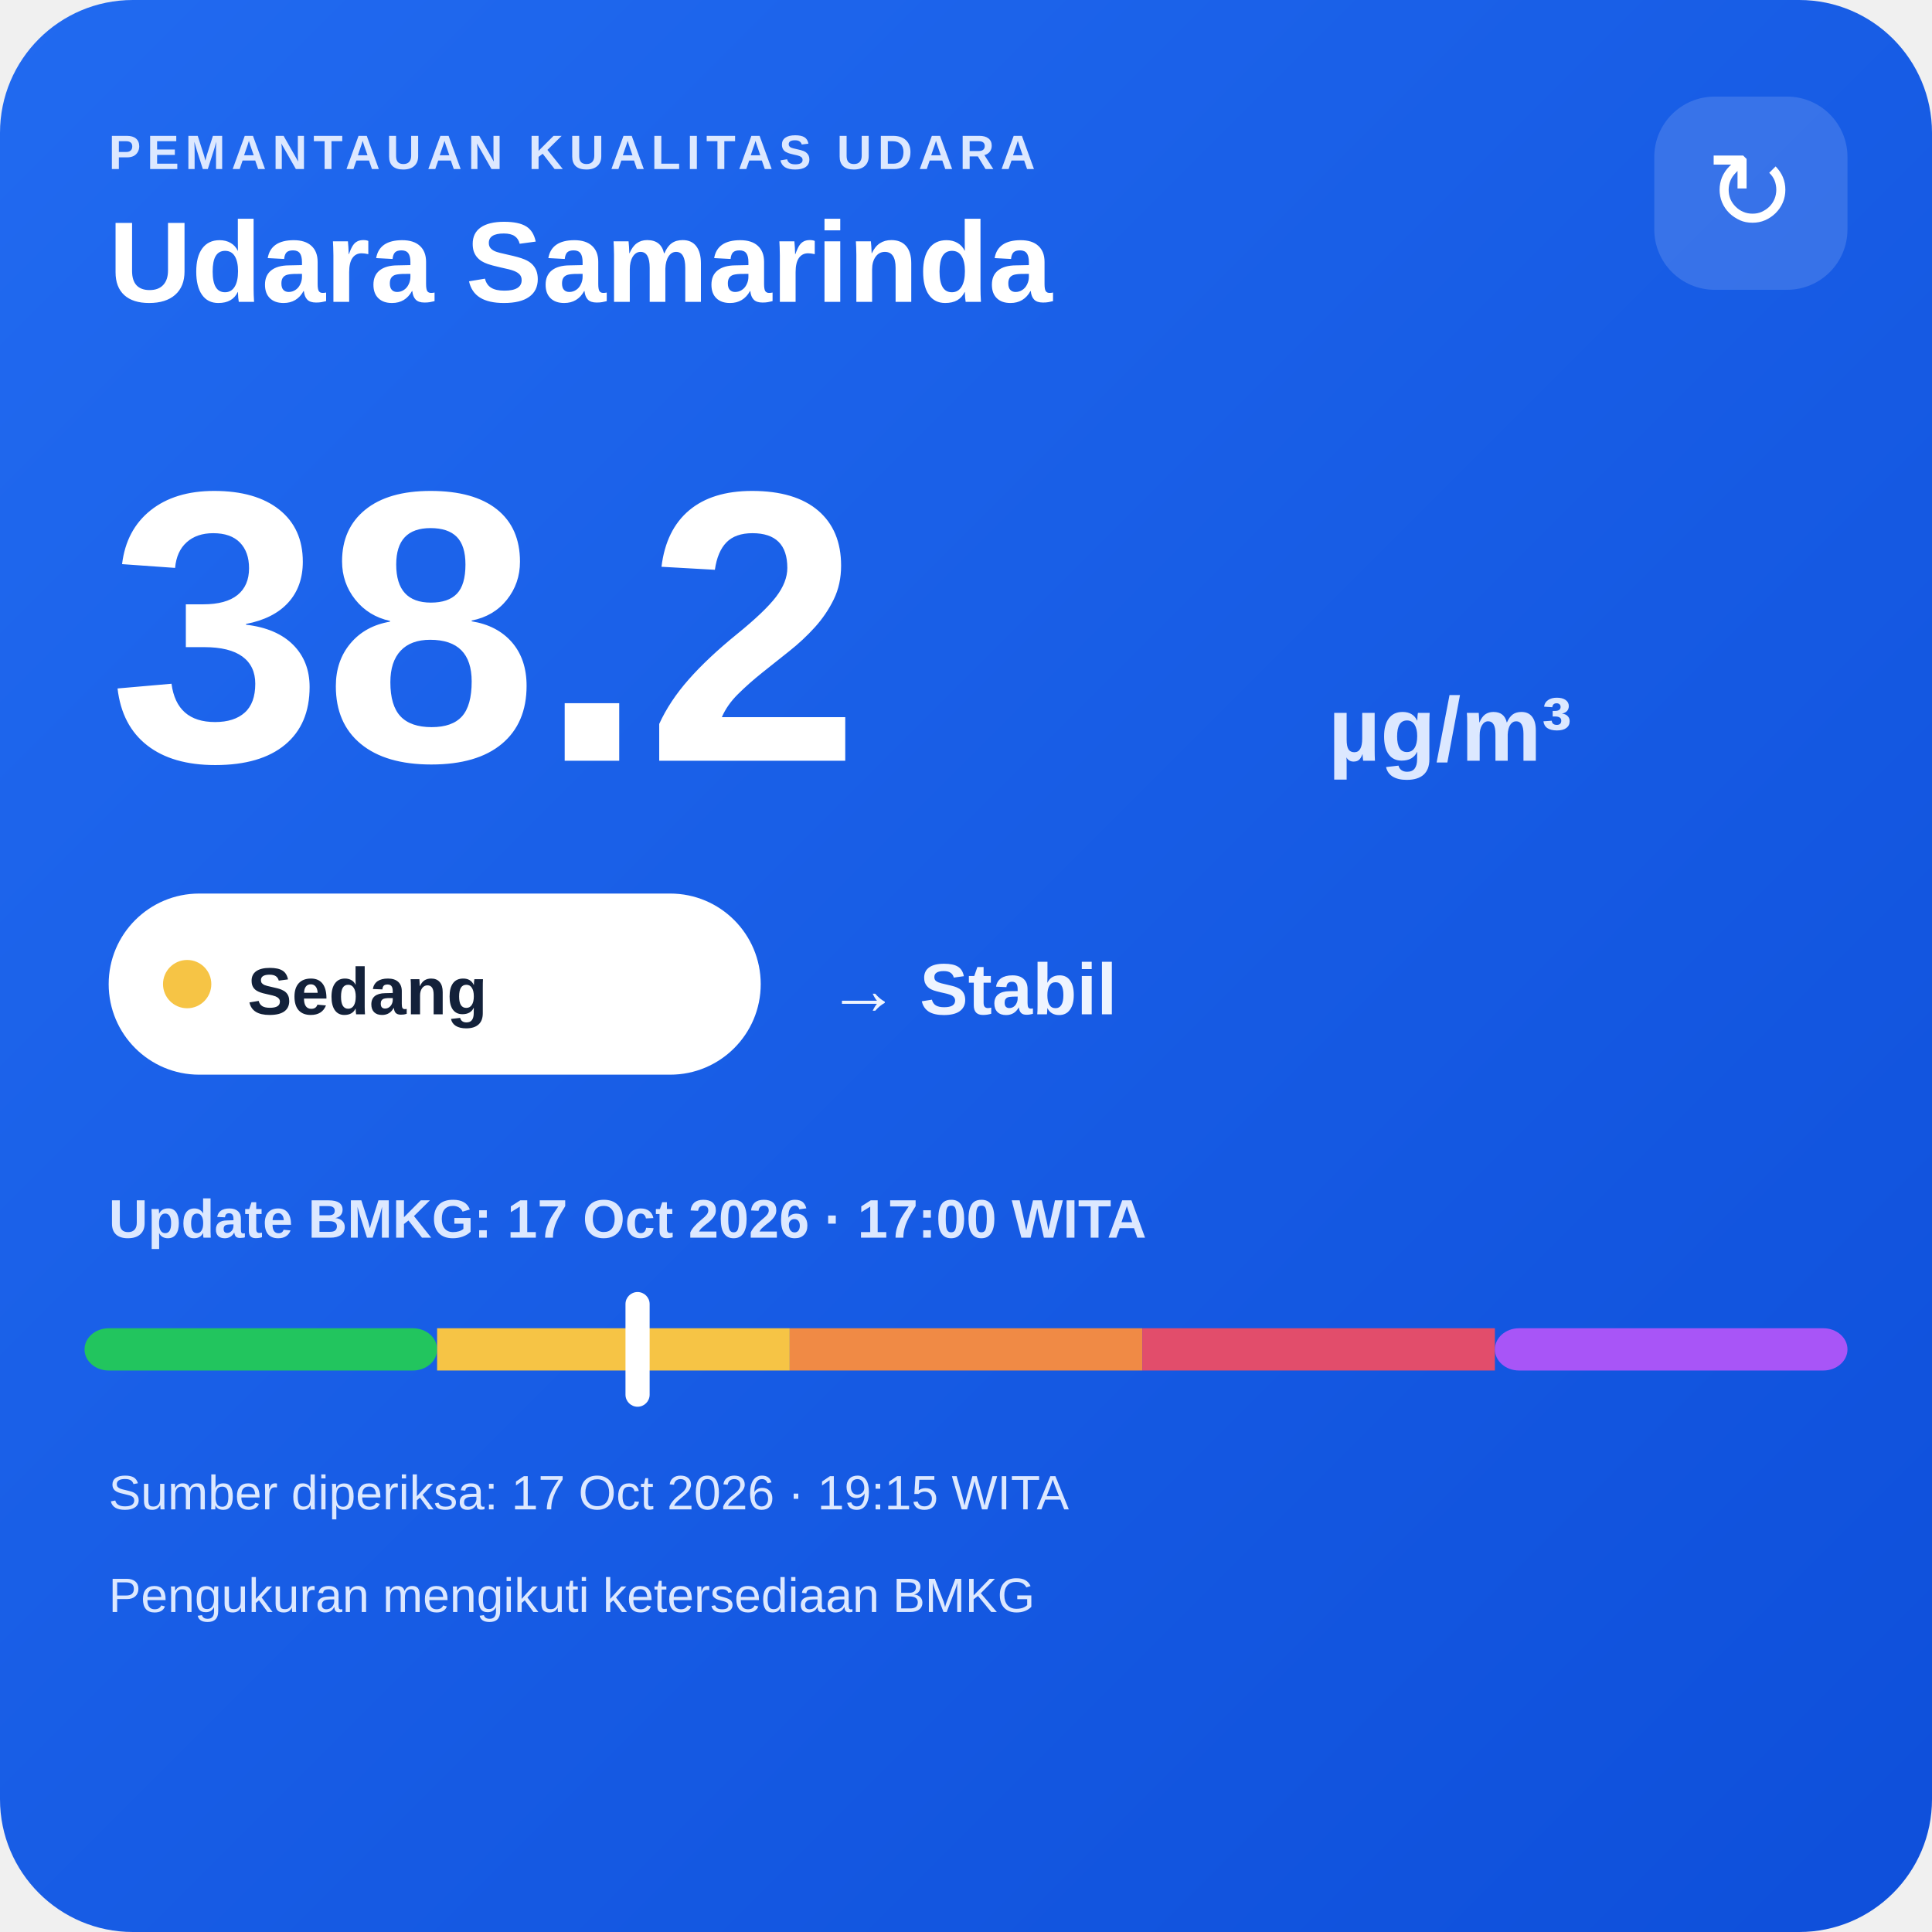
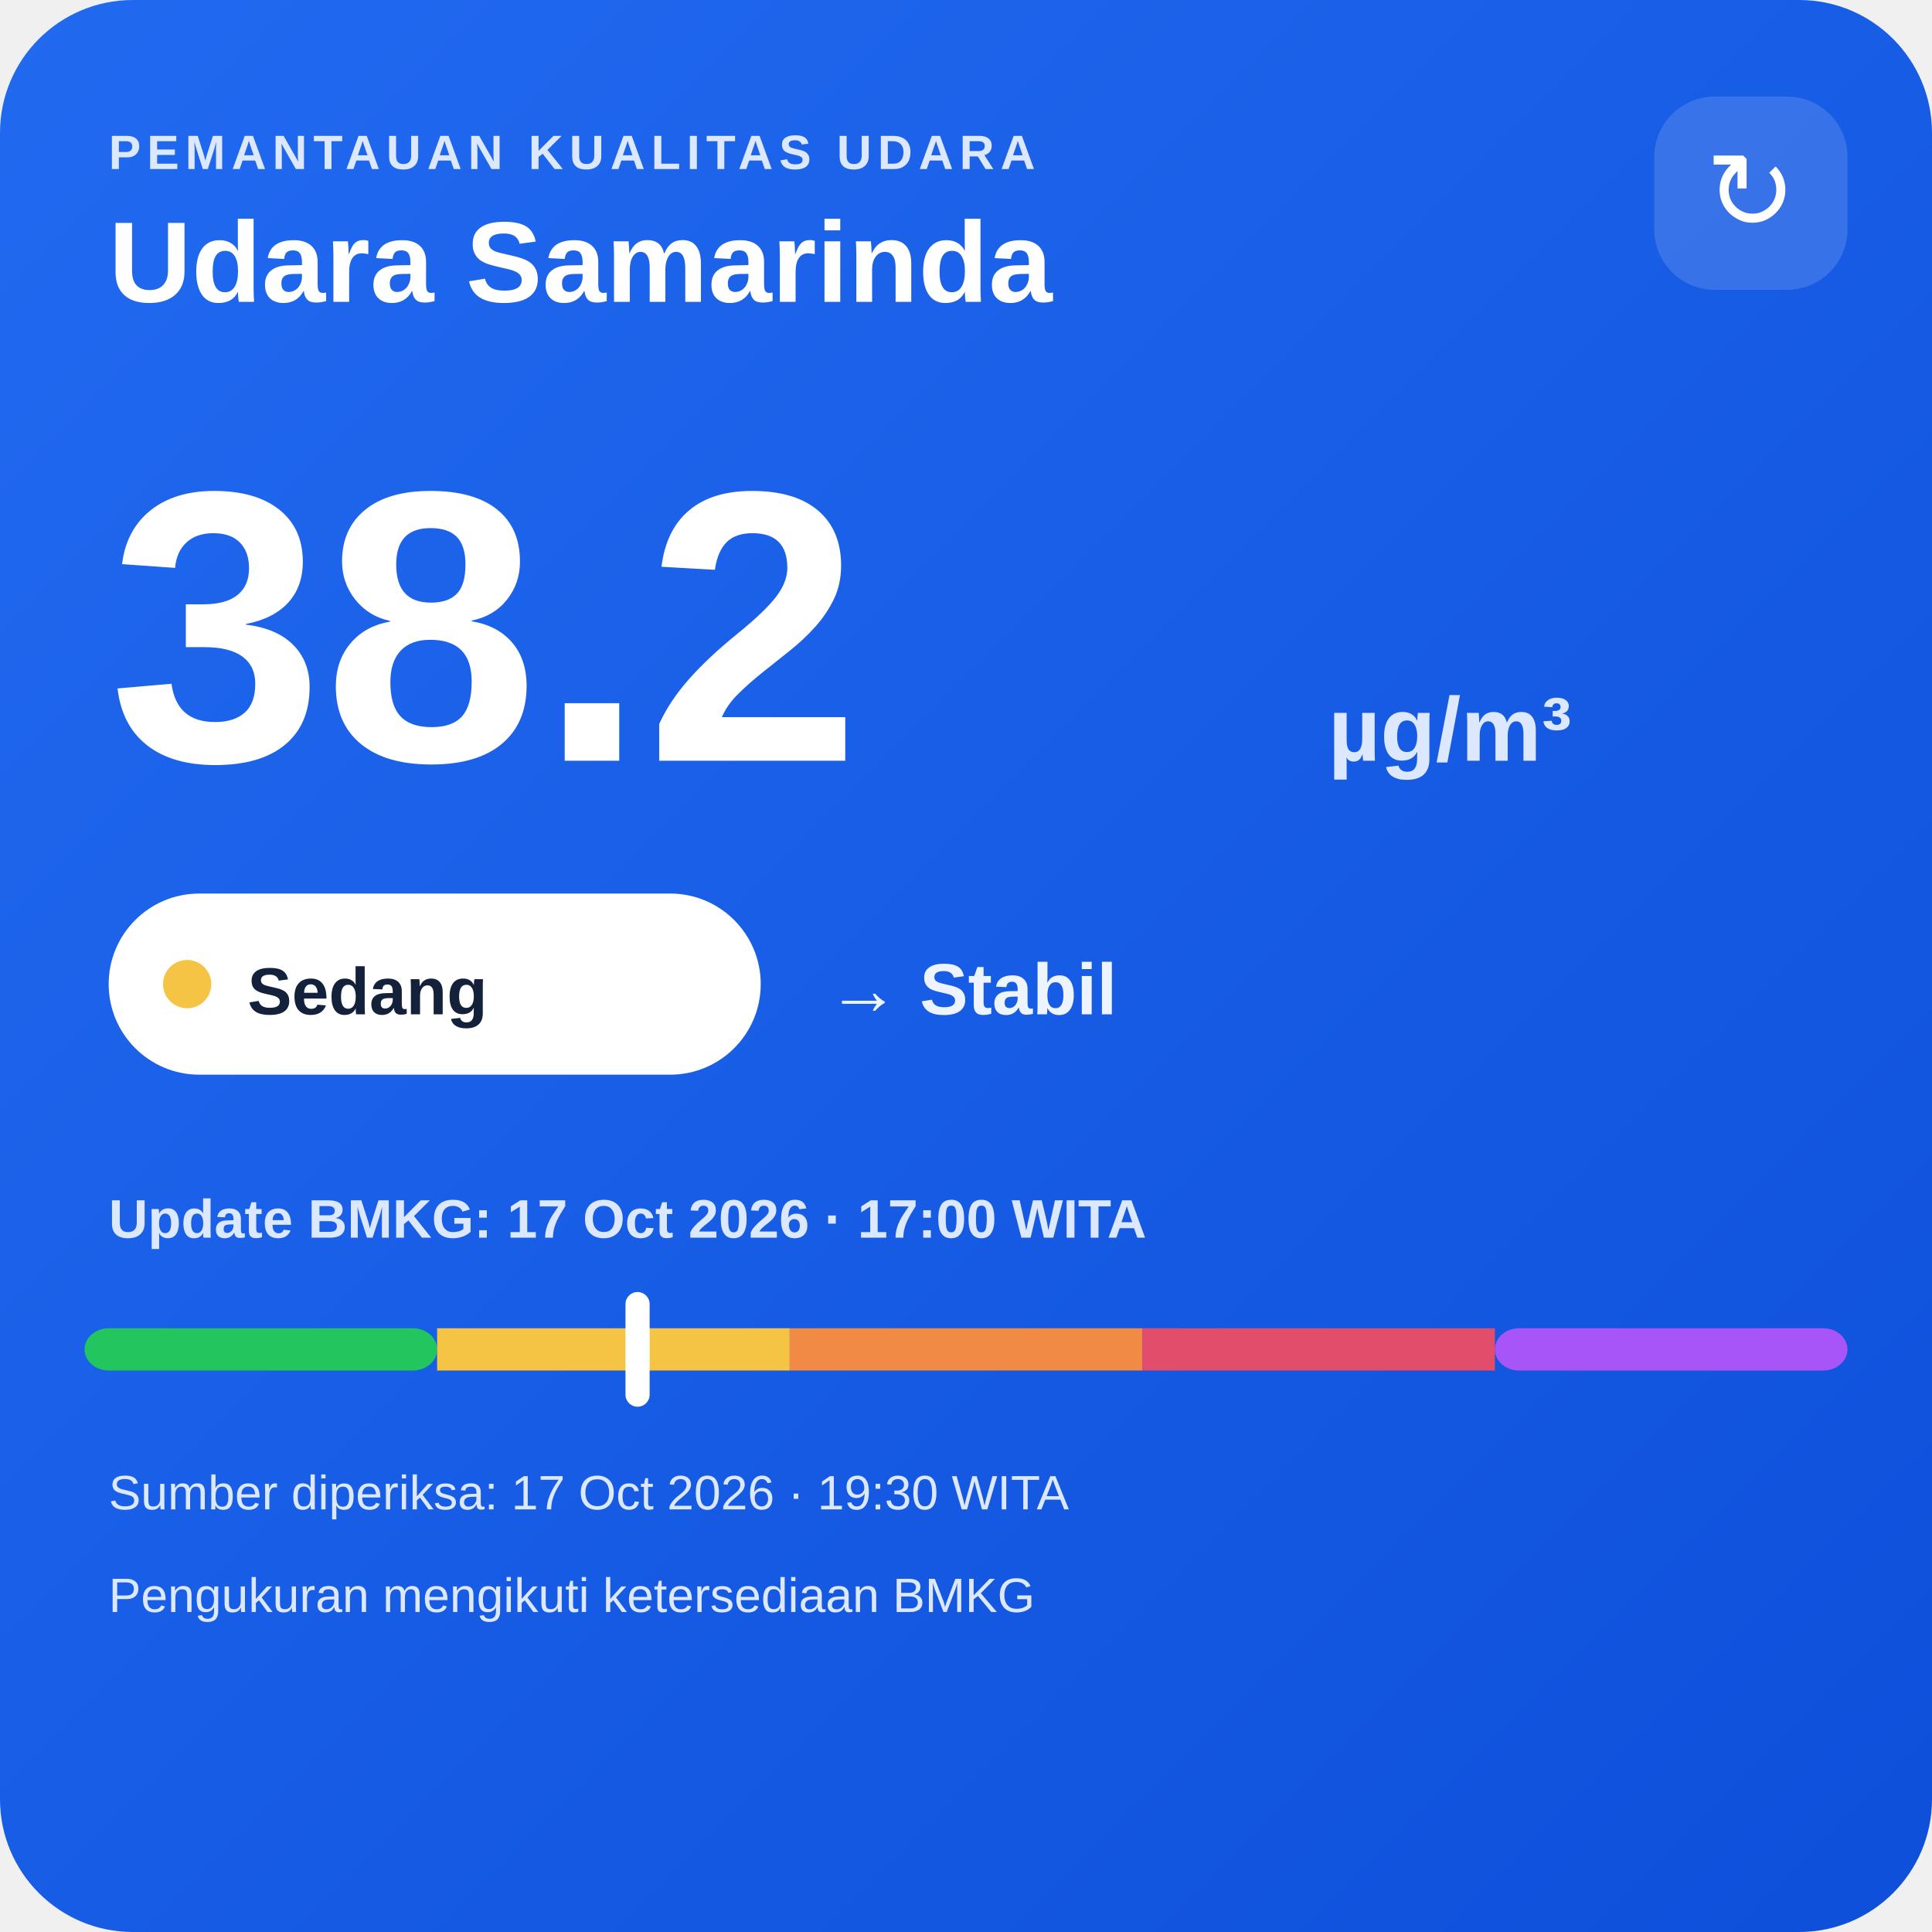
<svg xmlns="http://www.w3.org/2000/svg" width="320" height="320" viewBox="0 0 320 320">
  <defs>
    <linearGradient id="bg" x1="0" y1="0" x2="1" y2="1">
      <stop offset="0" stop-color="#216af0" />
      <stop offset="1" stop-color="#0e4fda" />
    </linearGradient>
  </defs>
  <rect width="320" height="320" rx="22" fill="url(#bg)" />
  <text x="18" y="28" fill="#dce8ff" font-family="Arial,sans-serif" font-size="8" font-weight="700" letter-spacing="1">PEMANTAUAN KUALITAS UDARA</text>
  <text x="18" y="50" fill="#ffffff" font-family="Arial,sans-serif" font-size="19" font-weight="700">Udara Samarinda</text>
  <rect x="274" y="16" width="32" height="32" rx="10" fill="#ffffff" fill-opacity=".14" />
  <text x="290" y="38" text-anchor="middle" fill="#ffffff" font-family="Arial,sans-serif" font-size="18">↻</text>
  <text x="18" y="126" fill="#ffffff" font-family="Arial,sans-serif" font-size="64" font-weight="800">38.2</text>
  <text x="220" y="126" fill="#dce8ff" font-family="Arial,sans-serif" font-size="15" font-weight="700">µg/m³</text>
  <rect x="18" y="148" width="108" height="30" rx="15" fill="#ffffff" />
  <circle cx="31" cy="163" r="4" fill="#f6c445" />
  <text x="41" y="168" fill="#13213a" font-family="Arial,sans-serif" font-size="11" font-weight="700">Sedang</text>
  <text x="137" y="168" fill="#eef4ff" font-family="Arial,sans-serif" font-size="12" font-weight="700">→ Stabil</text>
  <text x="18" y="205" fill="#dce8ff" font-family="Arial,sans-serif" font-size="9" font-weight="700">Update BMKG: 17 Oct 2026 · 17:00 WITA</text>
  <rect x="14" y="220" width="58.4" height="7" rx="4" fill="#22c55e" />
  <rect x="72.4" y="220" width="58.4" height="7" fill="#f6c445" />
  <rect x="130.8" y="220" width="58.4" height="7" fill="#f08a45" />
  <rect x="189.2" y="220" width="58.4" height="7" fill="#e24d6b" />
  <rect x="247.6" y="220" width="58.4" height="7" rx="4" fill="#a855f7" />
  <rect x="103.6" y="214" width="4" height="19" rx="2" fill="#ffffff" />
-   <text x="18" y="250" fill="#dce8ff" font-family="Arial,sans-serif" font-size="8">Sumber diperiksa: 17 Oct 2026 · 19:15 WITA</text>
+   <text x="18" y="250" fill="#dce8ff" font-family="Arial,sans-serif" font-size="8">Sumber diperiksa: 17 Oct 2026 · 19:30 WITA</text>
  <text x="18" y="267" fill="#dce8ff" font-family="Arial,sans-serif" font-size="8">Pengukuran mengikuti ketersediaan BMKG</text>
</svg>
